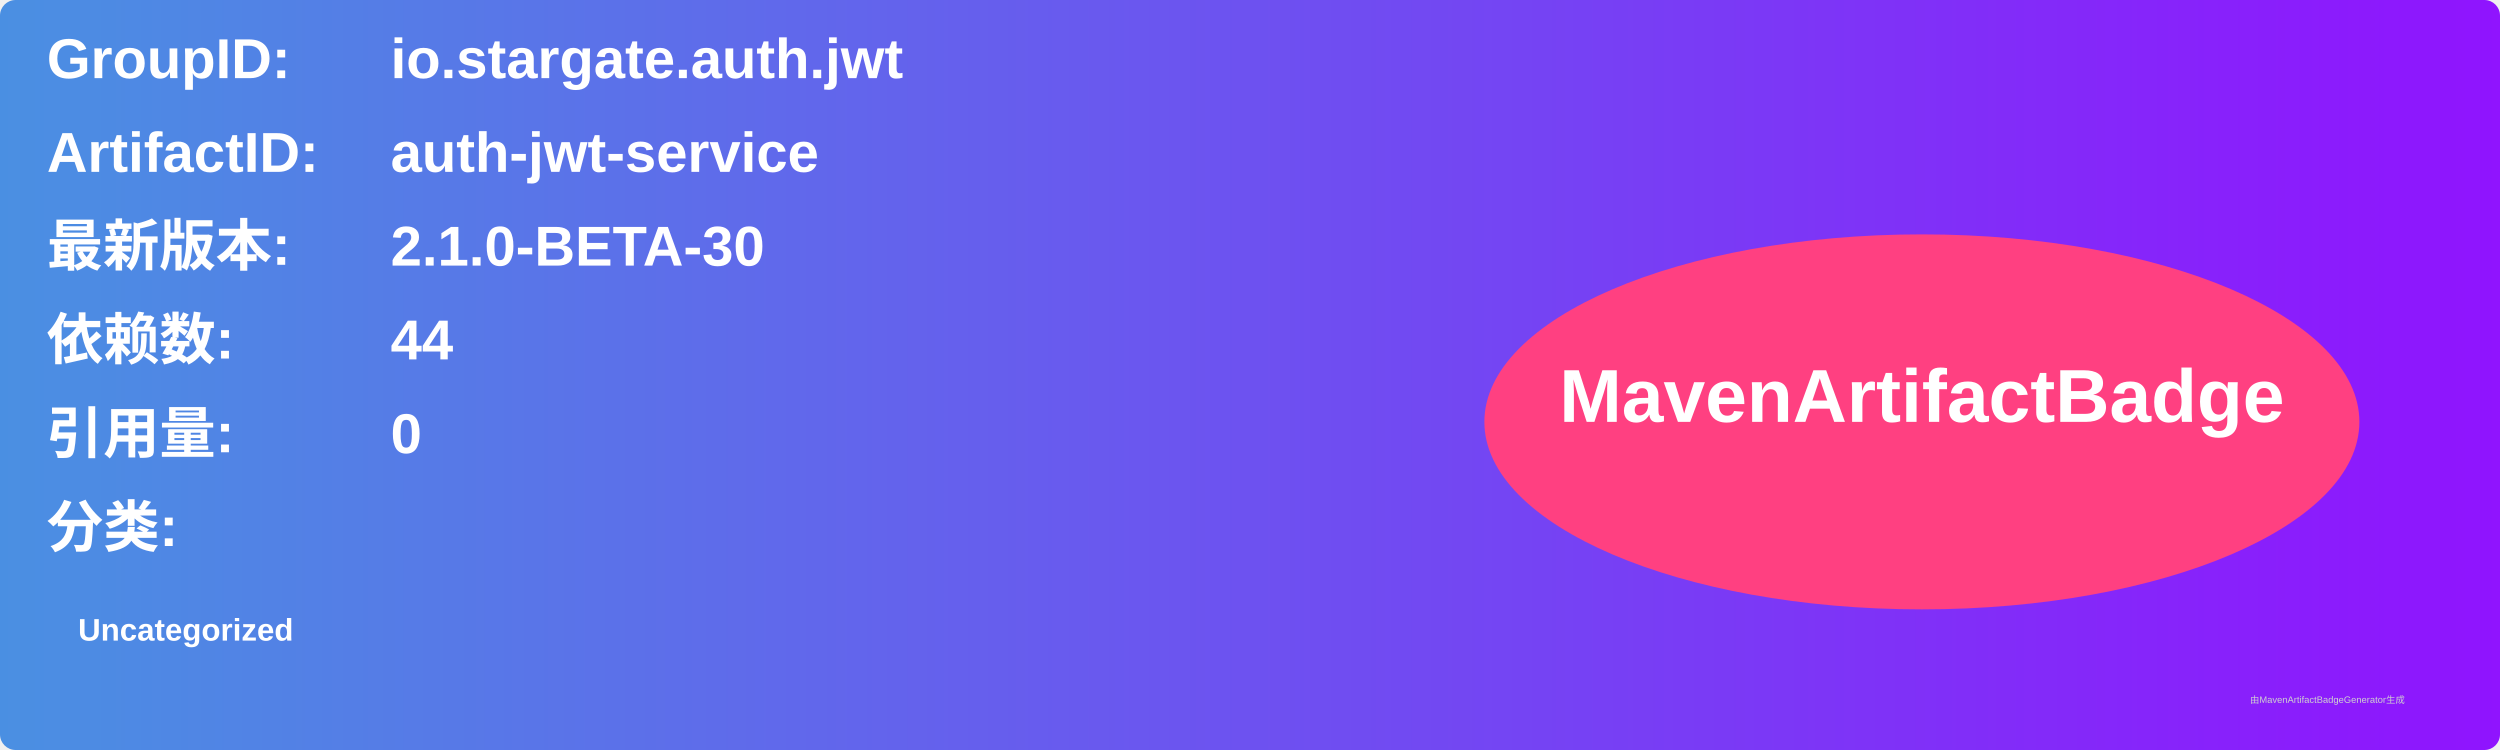
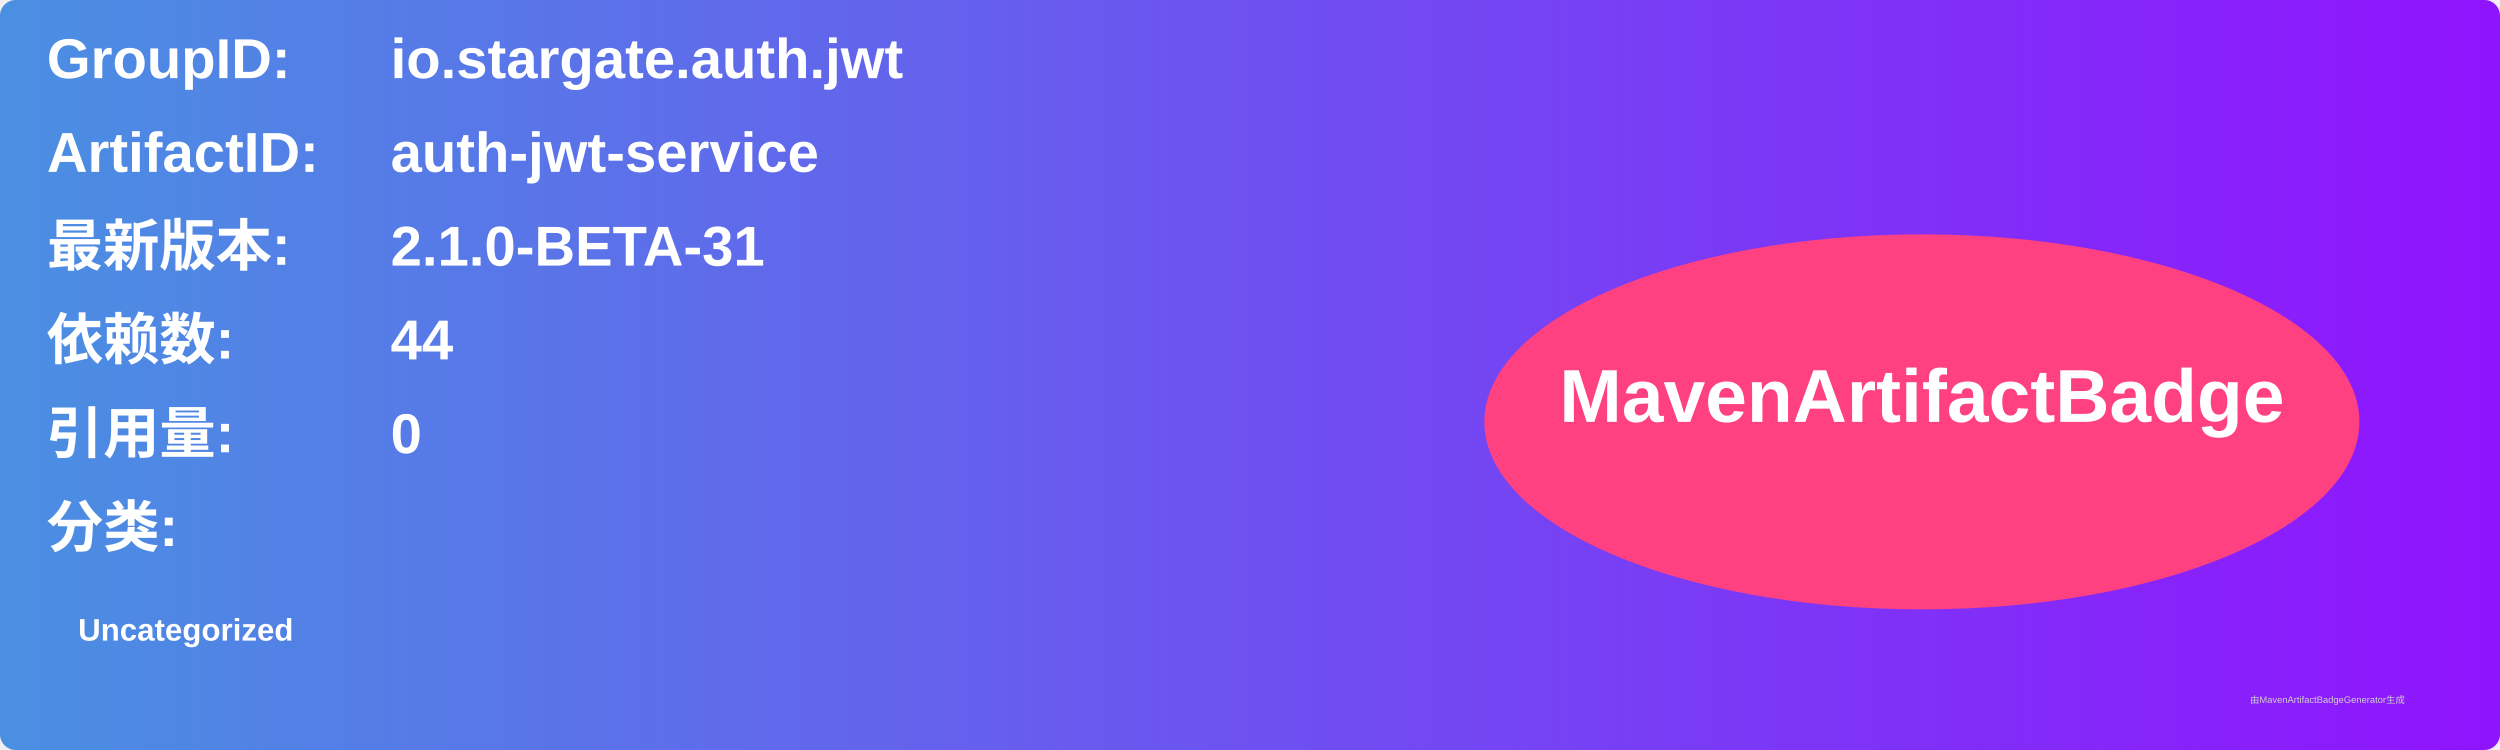
<svg xmlns="http://www.w3.org/2000/svg" width="800" height="240" viewBox="0 0 800 240">
  <linearGradient id="grad" x1="0%" y1="0%" x2="100%" y2="0%">
    <stop offset="0%" stop-color="#4a90e2" />
    <stop offset="100%" stop-color="#9013fe" />
  </linearGradient>
  <rect width="100%" height="100%" rx="5" ry="5" fill="url(#grad)" />
  <g transform="translate(15, 15)">
    <text x="0" y="10" font-family="Arial" font-size="18" fill="white" font-weight="bold" width="260">GroupID:</text>
    <text x="110" y="10" font-family="Arial" font-size="18" fill="white" font-weight="bold" width="460">io.stargate.auth.jwt</text>
    <text x="0" y="40" font-family="Arial" font-size="18" fill="white" font-weight="bold" width="260">ArtifactID:</text>
    <text x="110" y="40" font-family="Arial" font-size="18" fill="white" font-weight="bold" width="460">auth-jwt-service</text>
    <text x="0" y="70" font-family="Arial" font-size="18" fill="white" font-weight="bold">最新版本:</text>
    <text x="110" y="70" font-family="Arial" font-size="18" fill="white" font-weight="bold">
-       <tspan font-weight="bold">2.1.0-BETA-30</tspan>
+       <tspan font-weight="bold">2.1.0-BETA-31</tspan>
    </text>
    <text x="0" y="100" font-family="Arial" font-size="18" fill="white" font-weight="bold">依赖数: </text>
    <text x="110" y="100" font-family="Arial" font-size="18" fill="white">
      <tspan font-weight="bold">44</tspan>
    </text>
    <text x="0" y="130" font-family="Arial" font-size="18" fill="white" font-weight="bold">引用量: </text>
    <text x="110" y="130" font-family="Arial" font-size="18" fill="white">
      <tspan font-weight="bold">0</tspan>
    </text>
    <text x="0" y="160" font-family="Arial" font-size="18" fill="white" font-weight="bold">分类:</text>
    <text x="10" y="190" font-family="Arial" font-size="10" fill="white">
      <tspan font-weight="bold">Uncategorized</tspan>
    </text>
    <ellipse cx="600" cy="120" rx="140" ry="60" fill="#ff4081" />
    <text x="600" y="120" text-anchor="middle" font-family="Arial" font-size="24" fill="white" font-weight="bold">MavenArtifactBadge</text>
  </g>
  <text x="720" y="225" font-family="Arial" font-size="3" fill="#d0d0d0">由MavenArtifactBadgeGenerator生成</text>
</svg>
